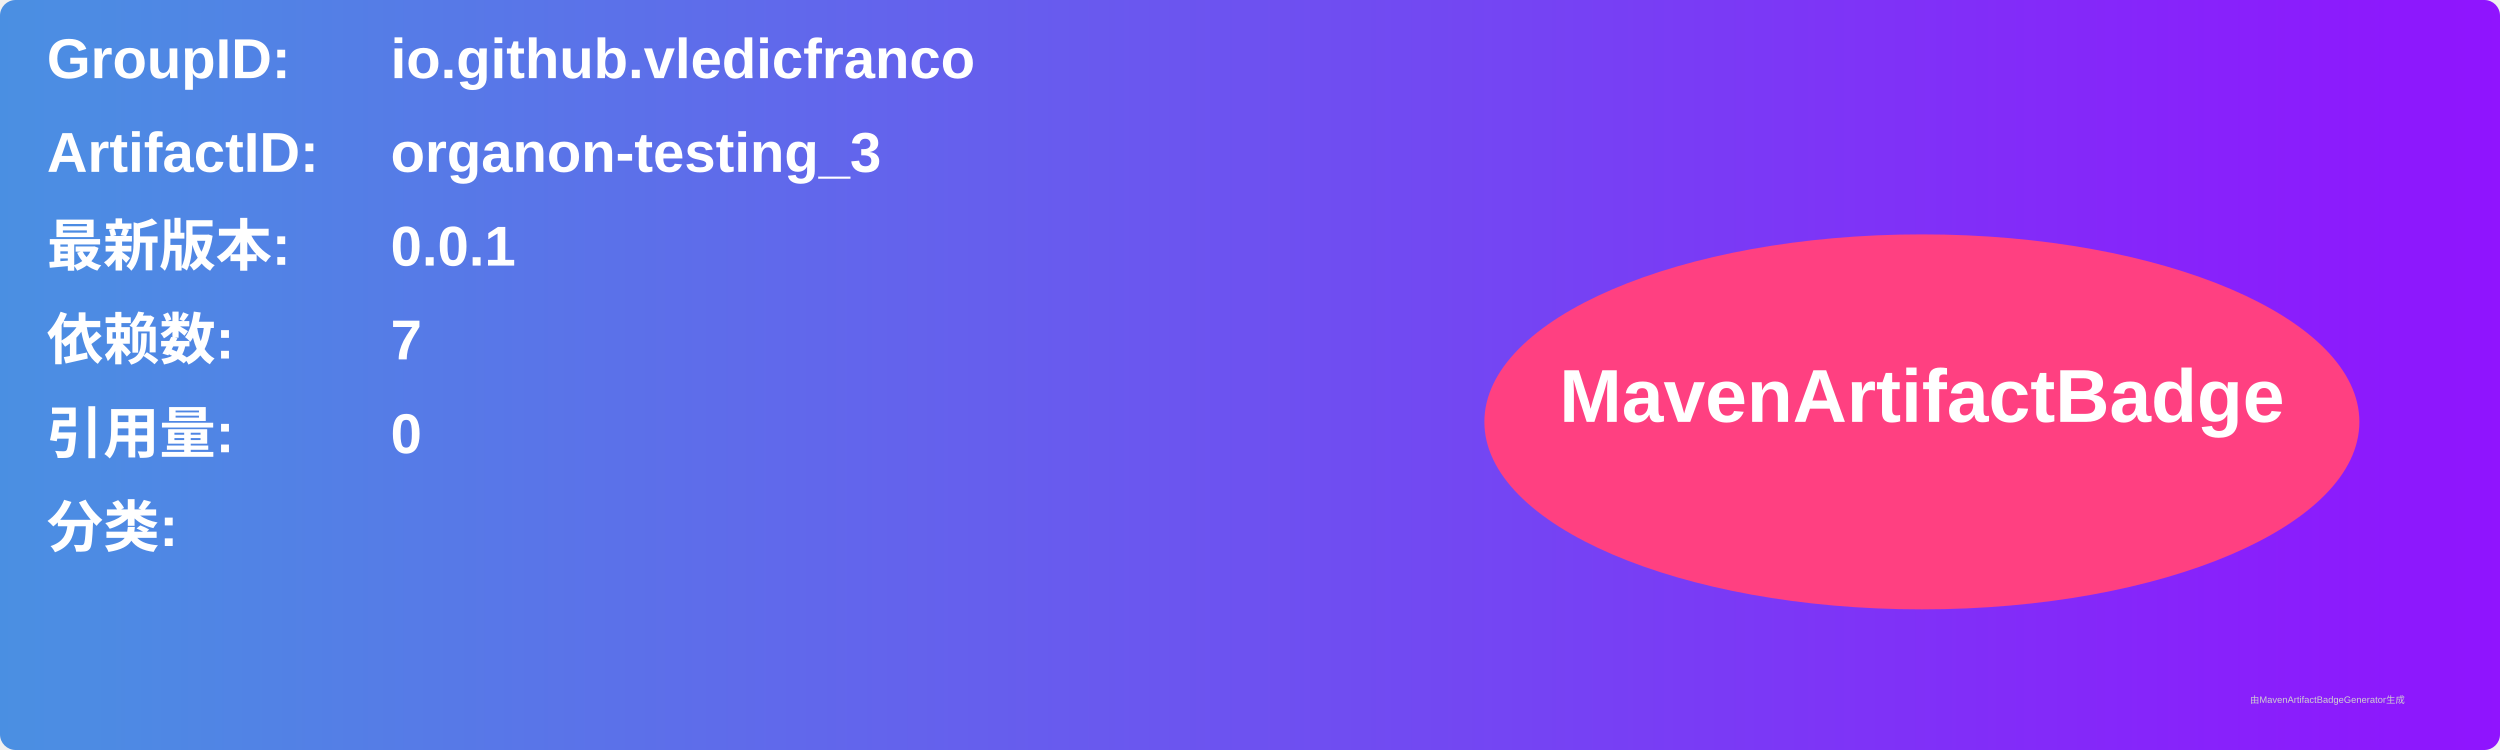
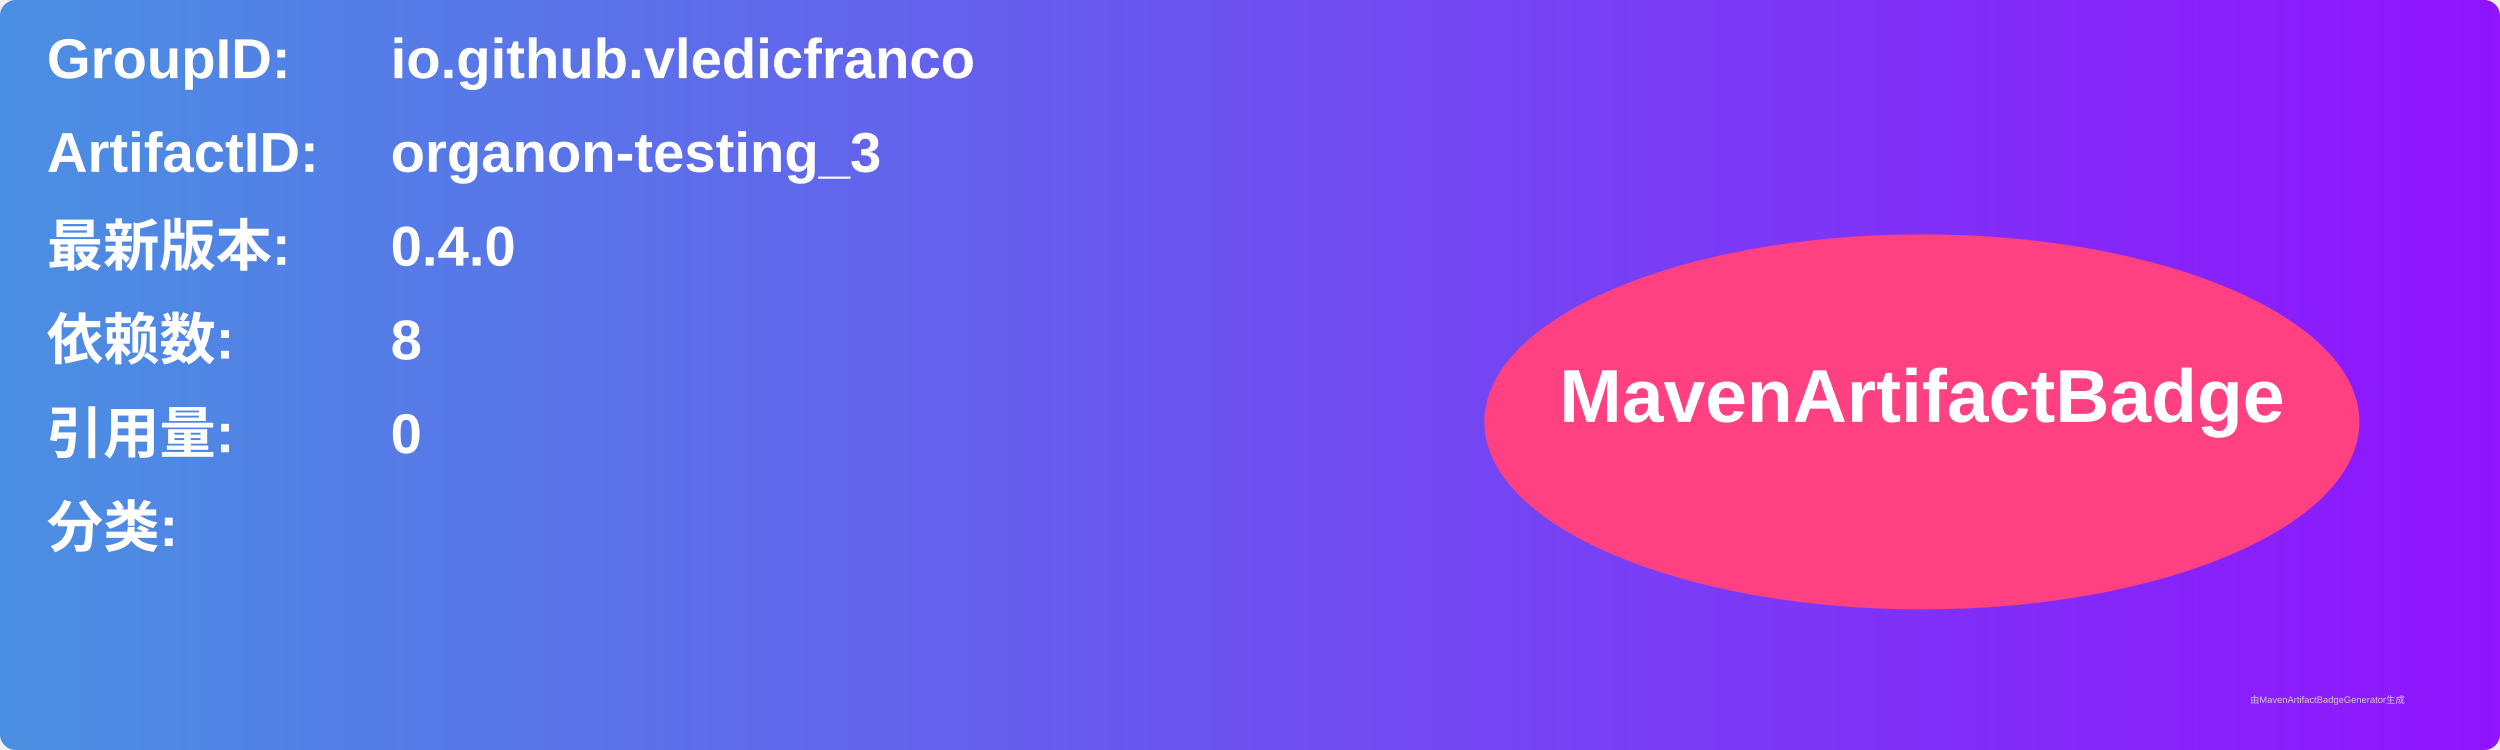
<svg xmlns="http://www.w3.org/2000/svg" width="800" height="240" viewBox="0 0 800 240">
  <linearGradient id="grad" x1="0%" y1="0%" x2="100%" y2="0%">
    <stop offset="0%" stop-color="#4a90e2" />
    <stop offset="100%" stop-color="#9013fe" />
  </linearGradient>
  <rect width="100%" height="100%" rx="5" ry="5" fill="url(#grad)" />
  <g transform="translate(15, 15)">
    <text x="0" y="10" font-family="Arial" font-size="18" fill="white" font-weight="bold" width="260">GroupID:</text>
    <text x="110" y="10" font-family="Arial" font-size="18" fill="white" font-weight="bold" width="460">io.github.vledicfranco</text>
    <text x="0" y="40" font-family="Arial" font-size="18" fill="white" font-weight="bold" width="260">ArtifactID:</text>
    <text x="110" y="40" font-family="Arial" font-size="18" fill="white" font-weight="bold" width="460">organon-testing_3</text>
    <text x="0" y="70" font-family="Arial" font-size="18" fill="white" font-weight="bold">最新版本:</text>
    <text x="110" y="70" font-family="Arial" font-size="18" fill="white" font-weight="bold">
-       <tspan font-weight="bold">0.0.1</tspan>
+       <tspan font-weight="bold">0.4.0</tspan>
    </text>
    <text x="0" y="100" font-family="Arial" font-size="18" fill="white" font-weight="bold">依赖数: </text>
    <text x="110" y="100" font-family="Arial" font-size="18" fill="white">
-       <tspan font-weight="bold">7</tspan>
+       <tspan font-weight="bold">8</tspan>
    </text>
    <text x="0" y="130" font-family="Arial" font-size="18" fill="white" font-weight="bold">引用量: </text>
    <text x="110" y="130" font-family="Arial" font-size="18" fill="white">
      <tspan font-weight="bold">0</tspan>
    </text>
    <text x="0" y="160" font-family="Arial" font-size="18" fill="white" font-weight="bold">分类:</text>
    <text x="10" y="190" font-family="Arial" font-size="10" fill="white">
      <tspan font-weight="bold" />
    </text>
    <ellipse cx="600" cy="120" rx="140" ry="60" fill="#ff4081" />
    <text x="600" y="120" text-anchor="middle" font-family="Arial" font-size="24" fill="white" font-weight="bold">MavenArtifactBadge</text>
  </g>
  <text x="720" y="225" font-family="Arial" font-size="3" fill="#d0d0d0">由MavenArtifactBadgeGenerator生成</text>
</svg>
